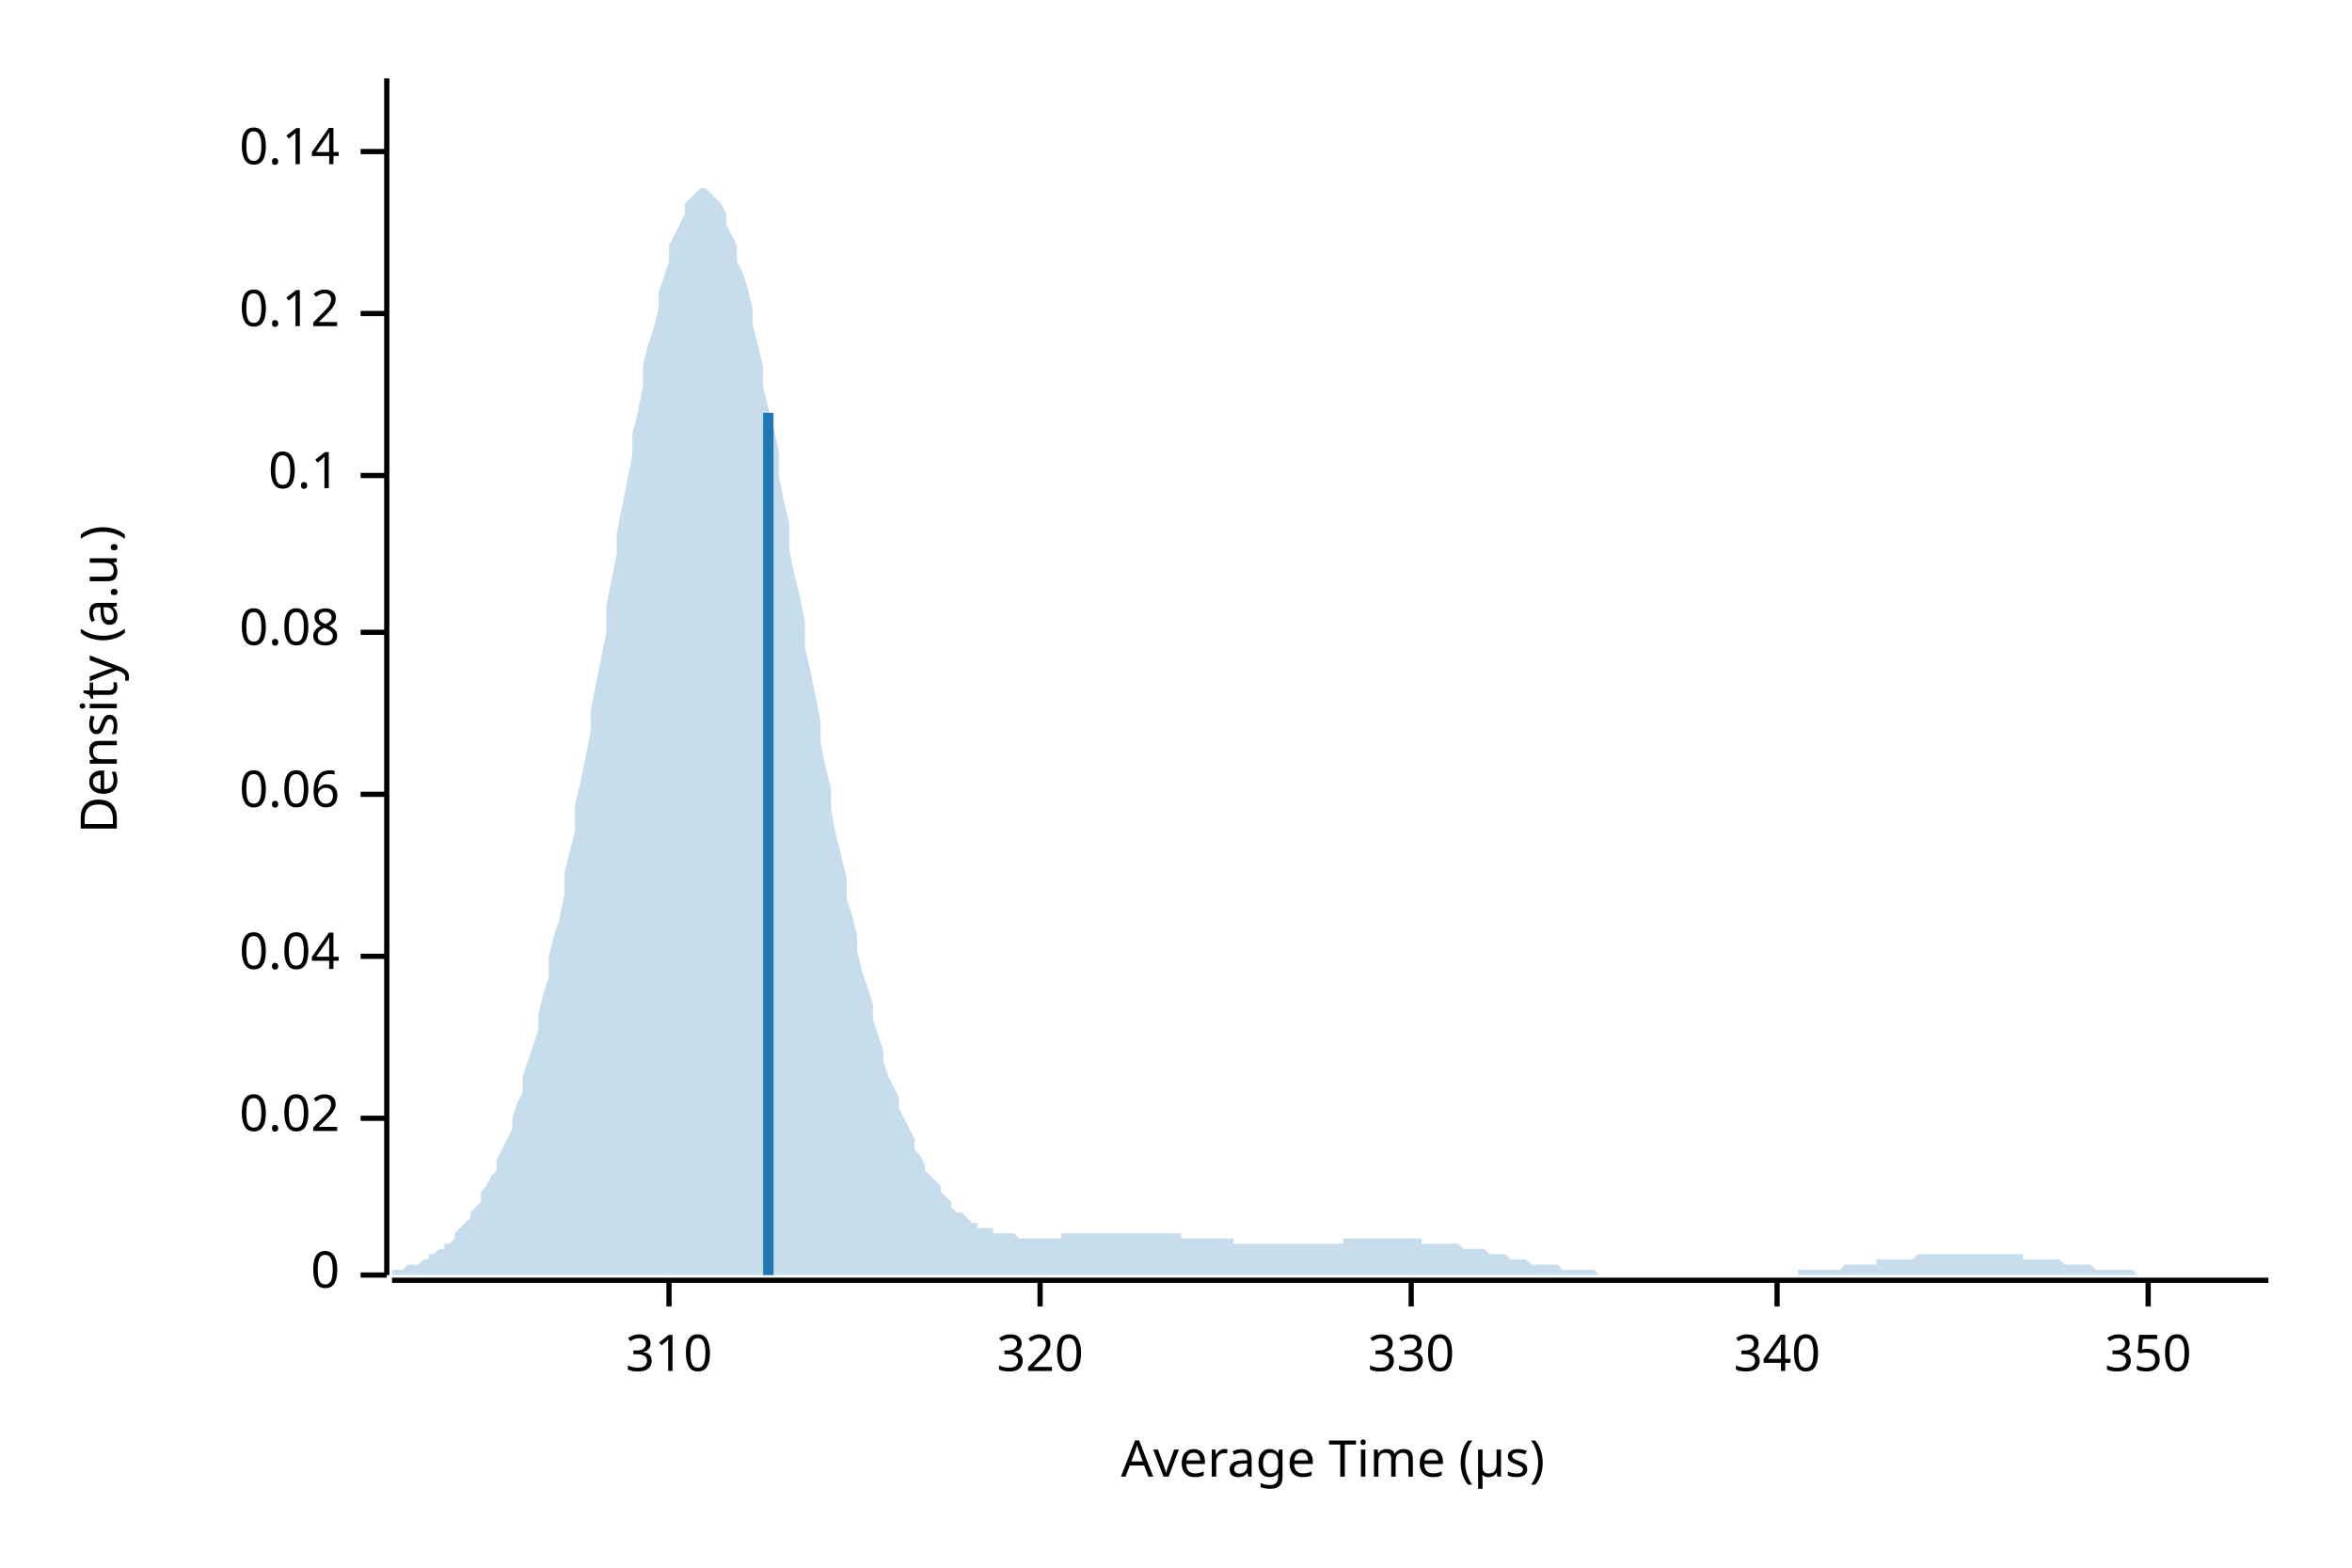
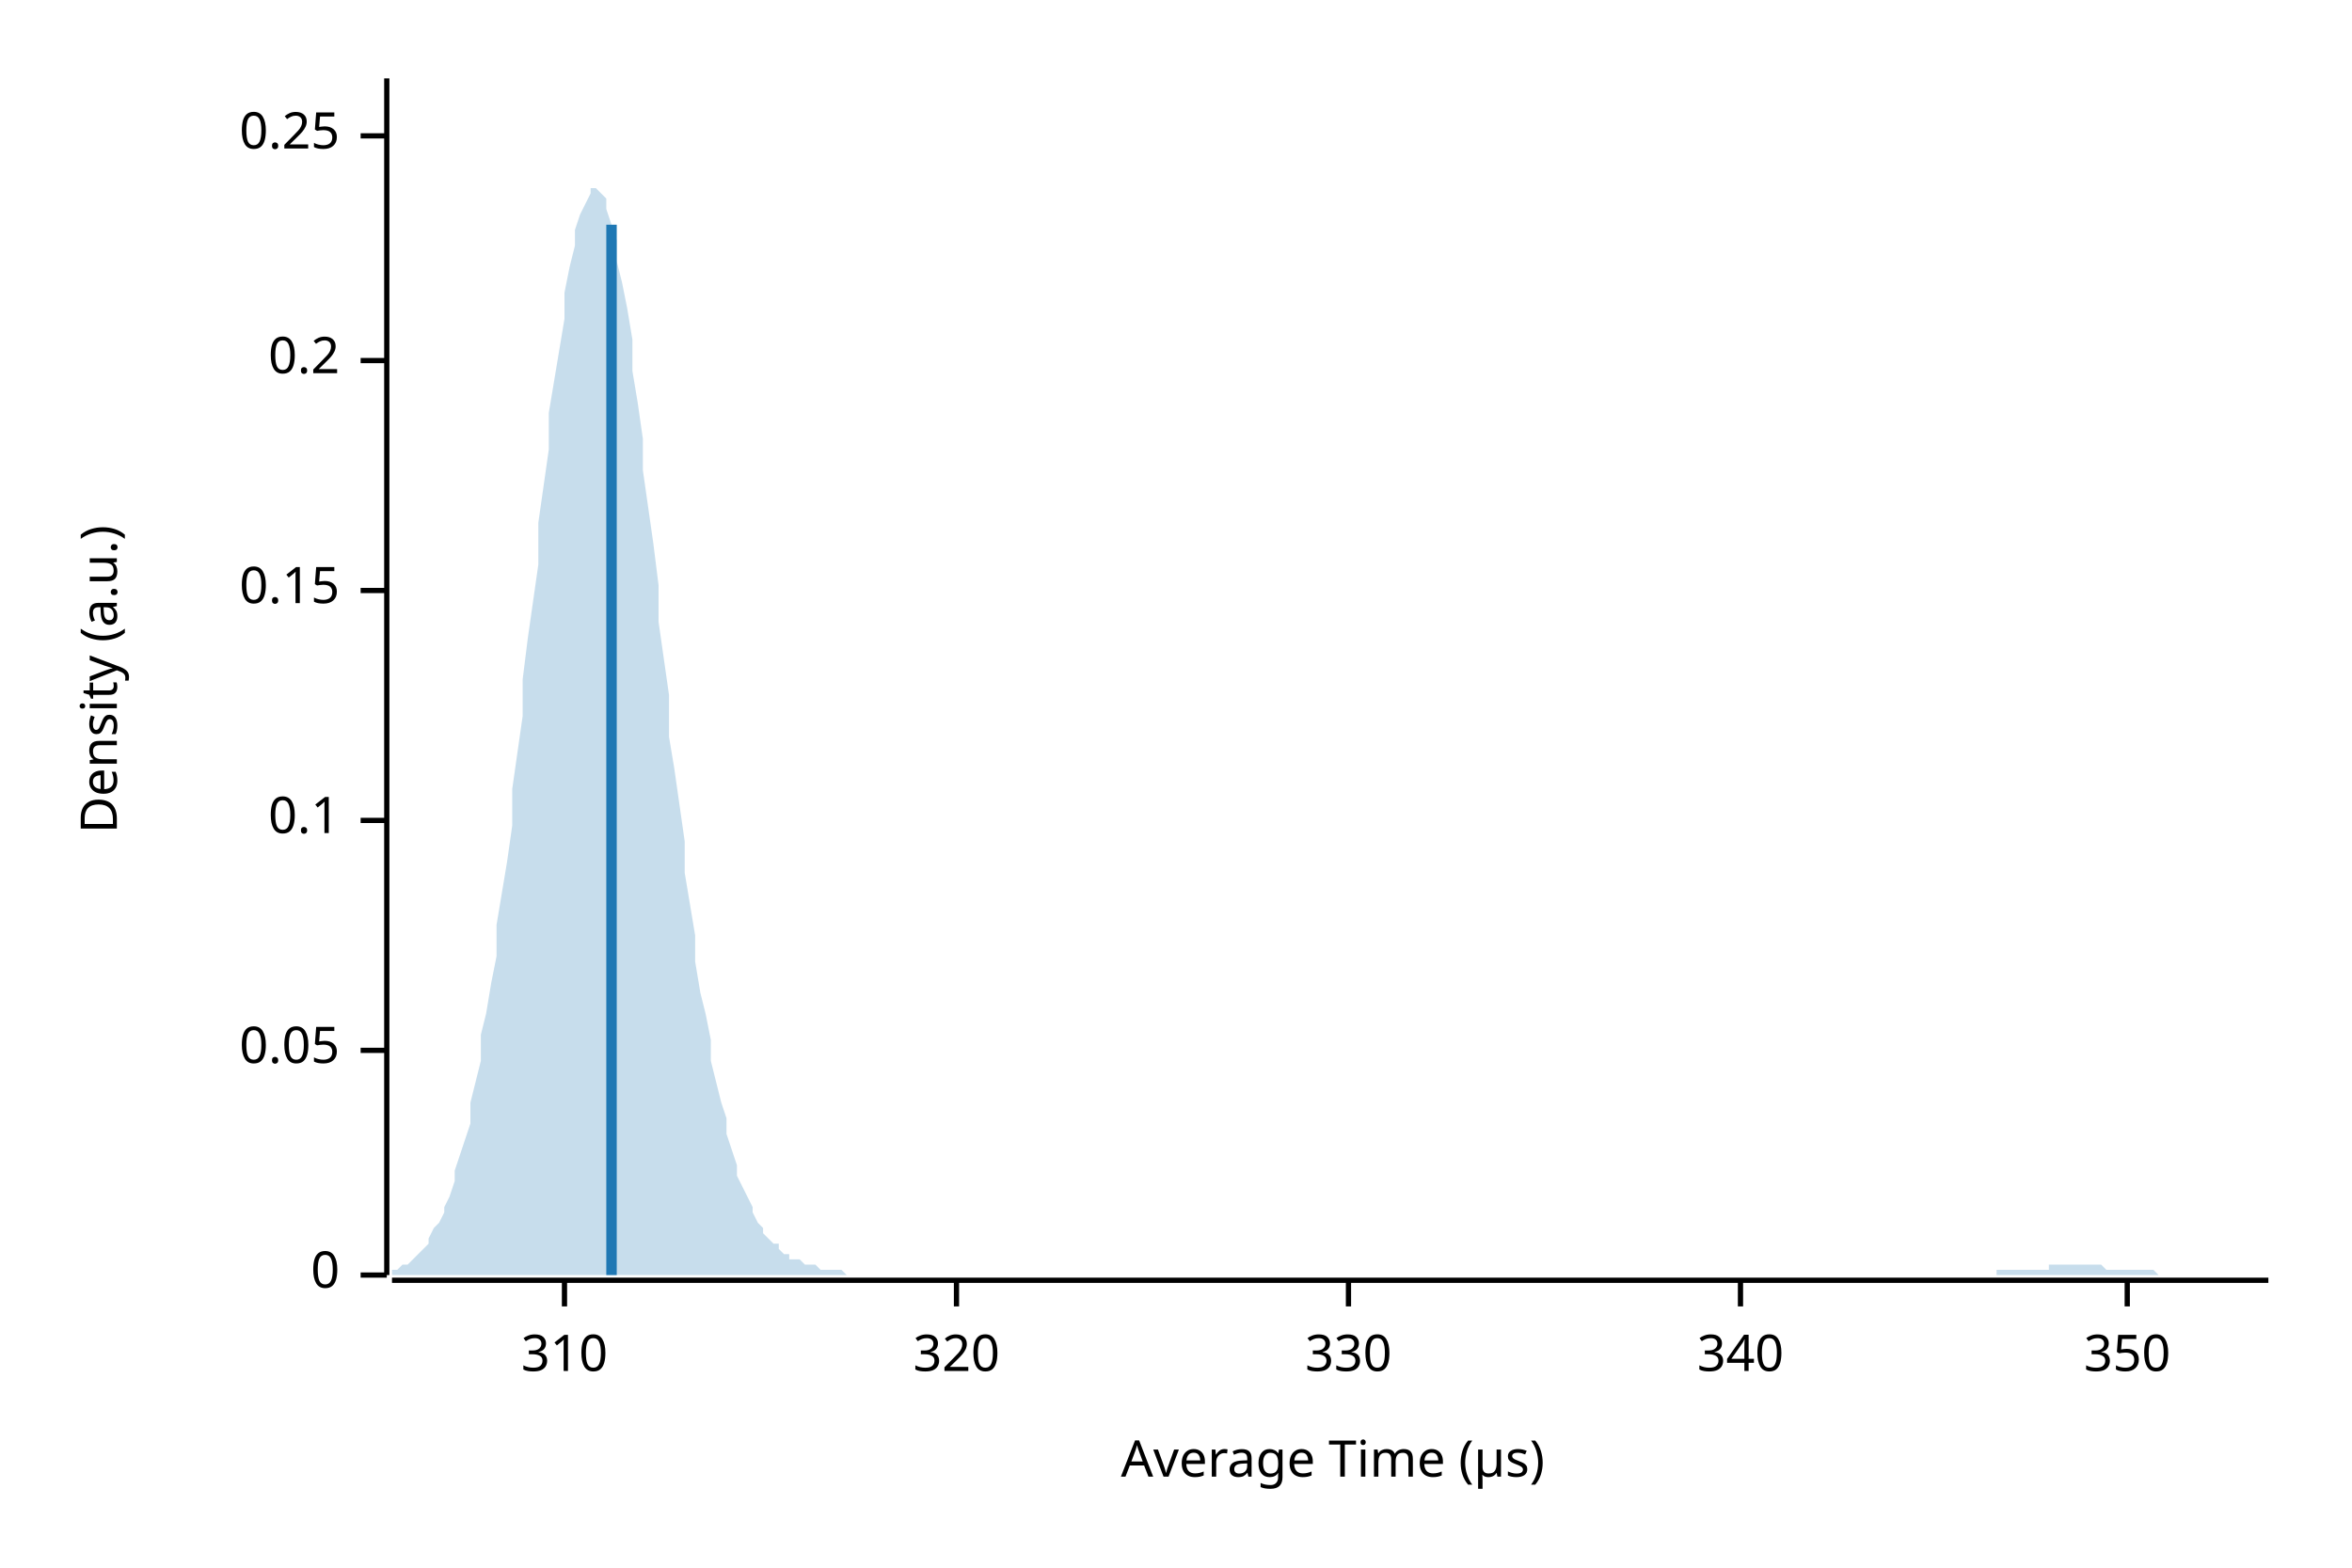
<svg xmlns="http://www.w3.org/2000/svg" width="450" height="300" viewBox="0 0 450 300">
  <text x="15" y="130" dy="0.76em" text-anchor="middle" font-family="sans-serif" font-size="9.677" opacity="1" fill="#000000" transform="rotate(270, 15, 130)">
Density (a.u.)
</text>
  <text x="255" y="285" dy="-0.5ex" text-anchor="middle" font-family="sans-serif" font-size="9.677" opacity="1" fill="#000000">
Average Time (µs)
</text>
  <polyline fill="none" opacity="1" stroke="#000000" stroke-width="1" points="74,15 74,244 " />
  <text x="65" y="244" dy="0.5ex" text-anchor="end" font-family="sans-serif" font-size="9.677" opacity="1" fill="#000000">
0
</text>
  <polyline fill="none" opacity="1" stroke="#000000" stroke-width="1" points="69,244 74,244 " />
-   <text x="65" y="214" dy="0.5ex" text-anchor="end" font-family="sans-serif" font-size="9.677" opacity="1" fill="#000000">
- 0.02
+   <text x="65" y="201" dy="0.5ex" text-anchor="end" font-family="sans-serif" font-size="9.677" opacity="1" fill="#000000">
+ 0.05
</text>
-   <polyline fill="none" opacity="1" stroke="#000000" stroke-width="1" points="69,214 74,214 " />
-   <text x="65" y="183" dy="0.5ex" text-anchor="end" font-family="sans-serif" font-size="9.677" opacity="1" fill="#000000">
- 0.04
- </text>
-   <polyline fill="none" opacity="1" stroke="#000000" stroke-width="1" points="69,183 74,183 " />
-   <text x="65" y="152" dy="0.5ex" text-anchor="end" font-family="sans-serif" font-size="9.677" opacity="1" fill="#000000">
- 0.06
- </text>
-   <polyline fill="none" opacity="1" stroke="#000000" stroke-width="1" points="69,152 74,152 " />
-   <text x="65" y="121" dy="0.5ex" text-anchor="end" font-family="sans-serif" font-size="9.677" opacity="1" fill="#000000">
- 0.08
- </text>
-   <polyline fill="none" opacity="1" stroke="#000000" stroke-width="1" points="69,121 74,121 " />
-   <text x="65" y="91" dy="0.5ex" text-anchor="end" font-family="sans-serif" font-size="9.677" opacity="1" fill="#000000">
+   <polyline fill="none" opacity="1" stroke="#000000" stroke-width="1" points="69,201 74,201 " />
+   <text x="65" y="157" dy="0.5ex" text-anchor="end" font-family="sans-serif" font-size="9.677" opacity="1" fill="#000000">
0.1
</text>
-   <polyline fill="none" opacity="1" stroke="#000000" stroke-width="1" points="69,91 74,91 " />
-   <text x="65" y="60" dy="0.5ex" text-anchor="end" font-family="sans-serif" font-size="9.677" opacity="1" fill="#000000">
- 0.12
+   <polyline fill="none" opacity="1" stroke="#000000" stroke-width="1" points="69,157 74,157 " />
+   <text x="65" y="113" dy="0.5ex" text-anchor="end" font-family="sans-serif" font-size="9.677" opacity="1" fill="#000000">
+ 0.15
</text>
-   <polyline fill="none" opacity="1" stroke="#000000" stroke-width="1" points="69,60 74,60 " />
-   <text x="65" y="29" dy="0.5ex" text-anchor="end" font-family="sans-serif" font-size="9.677" opacity="1" fill="#000000">
- 0.14
+   <polyline fill="none" opacity="1" stroke="#000000" stroke-width="1" points="69,113 74,113 " />
+   <text x="65" y="69" dy="0.5ex" text-anchor="end" font-family="sans-serif" font-size="9.677" opacity="1" fill="#000000">
+ 0.2
</text>
-   <polyline fill="none" opacity="1" stroke="#000000" stroke-width="1" points="69,29 74,29 " />
+   <polyline fill="none" opacity="1" stroke="#000000" stroke-width="1" points="69,69 74,69 " />
+   <text x="65" y="26" dy="0.5ex" text-anchor="end" font-family="sans-serif" font-size="9.677" opacity="1" fill="#000000">
+ 0.25
+ </text>
+   <polyline fill="none" opacity="1" stroke="#000000" stroke-width="1" points="69,26 74,26 " />
  <polyline fill="none" opacity="1" stroke="#000000" stroke-width="1" points="75,245 434,245 " />
-   <text x="128" y="255" dy="0.76em" text-anchor="middle" font-family="sans-serif" font-size="9.677" opacity="1" fill="#000000">
+   <text x="108" y="255" dy="0.76em" text-anchor="middle" font-family="sans-serif" font-size="9.677" opacity="1" fill="#000000">
310
</text>
-   <polyline fill="none" opacity="1" stroke="#000000" stroke-width="1" points="128,245 128,250 " />
-   <text x="199" y="255" dy="0.76em" text-anchor="middle" font-family="sans-serif" font-size="9.677" opacity="1" fill="#000000">
+   <polyline fill="none" opacity="1" stroke="#000000" stroke-width="1" points="108,245 108,250 " />
+   <text x="183" y="255" dy="0.76em" text-anchor="middle" font-family="sans-serif" font-size="9.677" opacity="1" fill="#000000">
320
</text>
-   <polyline fill="none" opacity="1" stroke="#000000" stroke-width="1" points="199,245 199,250 " />
-   <text x="270" y="255" dy="0.76em" text-anchor="middle" font-family="sans-serif" font-size="9.677" opacity="1" fill="#000000">
+   <polyline fill="none" opacity="1" stroke="#000000" stroke-width="1" points="183,245 183,250 " />
+   <text x="258" y="255" dy="0.76em" text-anchor="middle" font-family="sans-serif" font-size="9.677" opacity="1" fill="#000000">
330
</text>
-   <polyline fill="none" opacity="1" stroke="#000000" stroke-width="1" points="270,245 270,250 " />
-   <text x="340" y="255" dy="0.76em" text-anchor="middle" font-family="sans-serif" font-size="9.677" opacity="1" fill="#000000">
+   <polyline fill="none" opacity="1" stroke="#000000" stroke-width="1" points="258,245 258,250 " />
+   <text x="333" y="255" dy="0.76em" text-anchor="middle" font-family="sans-serif" font-size="9.677" opacity="1" fill="#000000">
340
</text>
-   <polyline fill="none" opacity="1" stroke="#000000" stroke-width="1" points="340,245 340,250 " />
-   <text x="411" y="255" dy="0.76em" text-anchor="middle" font-family="sans-serif" font-size="9.677" opacity="1" fill="#000000">
+   <polyline fill="none" opacity="1" stroke="#000000" stroke-width="1" points="333,245 333,250 " />
+   <text x="407" y="255" dy="0.76em" text-anchor="middle" font-family="sans-serif" font-size="9.677" opacity="1" fill="#000000">
350
</text>
-   <polyline fill="none" opacity="1" stroke="#000000" stroke-width="1" points="411,245 411,250 " />
-   <polygon opacity="0.25" fill="#1F78B4" points="75,243 75,243 76,243 77,243 77,243 78,242 79,242 80,242 80,242 81,241 82,241 82,240 83,240 84,239 85,239 85,238 86,238 87,237 87,236 88,235 89,234 90,233 90,232 91,231 92,230 92,228 93,227 94,225 95,224 95,222 96,220 97,218 98,216 98,214 99,211 100,209 100,206 101,203 102,200 103,197 103,194 104,190 105,187 105,183 106,179 107,176 108,171 108,167 109,163 110,159 110,154 111,150 112,145 113,140 113,136 114,131 115,126 116,121 116,116 117,111 118,106 118,102 119,97 120,92 121,87 121,83 122,79 123,74 123,70 124,66 125,63 126,59 126,56 127,53 128,50 128,47 129,45 130,43 131,41 131,39 132,38 133,37 133,37 134,36 135,36 136,37 136,37 137,38 138,39 139,41 139,43 140,45 141,47 141,50 142,52 143,55 144,59 144,62 145,66 146,70 146,74 147,78 148,82 149,86 149,91 150,96 151,100 151,105 152,110 153,114 154,119 154,124 155,128 156,133 157,138 157,142 158,147 159,151 159,155 160,160 161,164 162,168 162,172 163,175 164,179 164,182 165,186 166,189 167,192 167,195 168,198 169,201 169,203 170,206 171,208 172,210 172,212 173,214 174,216 175,218 175,220 176,221 177,223 177,224 178,225 179,226 180,227 180,228 181,229 182,230 182,231 183,232 184,232 185,233 185,233 186,234 187,234 187,235 188,235 189,235 190,235 190,236 191,236 192,236 192,236 193,236 194,236 195,237 195,237 196,237 197,237 198,237 198,237 199,237 200,237 200,237 201,237 202,237 203,237 203,236 204,236 205,236 205,236 206,236 207,236 208,236 208,236 209,236 210,236 210,236 211,236 212,236 213,236 213,236 214,236 215,236 216,236 216,236 217,236 218,236 218,236 219,236 220,236 221,236 221,236 222,236 223,236 223,236 224,236 225,236 226,236 226,237 227,237 228,237 228,237 229,237 230,237 231,237 231,237 232,237 233,237 233,237 234,237 235,237 236,237 236,238 237,238 238,238 239,238 239,238 240,238 241,238 241,238 242,238 243,238 244,238 244,238 245,238 246,238 246,238 247,238 248,238 249,238 249,238 250,238 251,238 251,238 252,238 253,238 254,238 254,238 255,238 256,238 257,238 257,237 258,237 259,237 259,237 260,237 261,237 262,237 262,237 263,237 264,237 264,237 265,237 266,237 267,237 267,237 268,237 269,237 269,237 270,237 271,237 272,237 272,238 273,238 274,238 275,238 275,238 276,238 277,238 277,238 278,238 279,238 280,239 280,239 281,239 282,239 282,239 283,239 284,239 285,240 285,240 286,240 287,240 287,240 288,240 289,241 290,241 290,241 291,241 292,241 292,241 293,242 294,242 295,242 295,242 296,242 297,242 298,242 298,242 299,243 300,243 300,243 301,243 302,243 303,243 303,243 304,243 305,243 305,243 306,244 307,244 308,244 308,244 309,244 310,244 310,244 311,244 312,244 313,244 313,244 314,244 315,244 316,244 316,244 317,244 318,244 318,244 319,244 320,244 321,244 321,244 322,244 323,244 323,244 324,244 325,244 326,244 326,244 327,244 328,244 328,244 329,244 330,244 331,244 331,244 332,244 333,244 333,244 334,244 335,244 336,244 336,244 337,244 338,244 339,244 339,244 340,244 341,244 341,244 342,244 343,244 344,244 344,243 345,243 346,243 346,243 347,243 348,243 349,243 349,243 350,243 351,243 351,243 352,243 353,242 354,242 354,242 355,242 356,242 357,242 357,242 358,242 359,242 359,241 360,241 361,241 362,241 362,241 363,241 364,241 364,241 365,241 366,241 367,240 367,240 368,240 369,240 369,240 370,240 371,240 372,240 372,240 373,240 374,240 375,240 375,240 376,240 377,240 377,240 378,240 379,240 380,240 380,240 381,240 382,240 382,240 383,240 384,240 385,240 385,240 386,240 387,240 387,241 388,241 389,241 390,241 390,241 391,241 392,241 392,241 393,241 394,241 395,242 395,242 396,242 397,242 398,242 398,242 399,242 400,242 400,242 401,243 402,243 403,243 403,243 404,243 405,243 405,243 406,243 407,243 408,243 408,243 409,244 410,244 410,244 411,244 412,244 413,244 413,244 414,244 415,244 416,244 416,244 417,244 418,244 418,244 419,244 420,244 421,244 421,244 422,244 423,244 423,244 424,244 425,244 426,244 426,244 427,244 428,244 428,244 429,244 430,244 431,244 431,244 432,244 433,244 434,244 434,244 75,244 " />
-   <polyline fill="none" opacity="1" stroke="#1F78B4" stroke-width="2" points="147,244 147,79 " />
+   <polyline fill="none" opacity="1" stroke="#000000" stroke-width="1" points="407,245 407,250 " />
+   <polygon opacity="0.25" fill="#1F78B4" points="75,243 75,243 76,243 77,242 77,242 78,242 79,241 80,240 80,240 81,239 82,238 82,237 83,235 84,234 85,232 85,231 86,229 87,226 87,224 88,221 89,218 90,215 90,211 91,207 92,203 92,198 93,194 94,188 95,183 95,177 96,171 97,165 98,158 98,151 99,144 100,137 100,130 101,122 102,115 103,108 103,100 104,93 105,86 105,79 106,73 107,67 108,61 108,56 109,51 110,47 110,44 111,41 112,39 113,37 113,36 114,36 115,37 116,38 116,40 117,43 118,46 118,50 119,54 120,59 121,65 121,71 122,77 123,84 123,90 124,97 125,104 126,112 126,119 127,126 128,133 128,141 129,147 130,154 131,161 131,167 132,173 133,179 133,184 134,190 135,194 136,199 136,203 137,207 138,211 139,214 139,217 140,220 141,223 141,225 142,227 143,229 144,231 144,232 145,234 146,235 146,236 147,237 148,238 149,238 149,239 150,240 151,240 151,241 152,241 153,241 154,242 154,242 155,242 156,242 157,243 157,243 158,243 159,243 159,243 160,243 161,243 162,244 162,244 163,244 164,244 164,244 165,244 166,244 167,244 167,244 168,244 169,244 169,244 170,244 171,244 172,244 172,244 173,244 174,244 175,244 175,244 176,244 177,244 177,244 178,244 179,244 180,244 180,244 181,244 182,244 182,244 183,244 184,244 185,244 185,244 186,244 187,244 187,244 188,244 189,244 190,244 190,244 191,244 192,244 192,244 193,244 194,244 195,244 195,244 196,244 197,244 198,244 198,244 199,244 200,244 200,244 201,244 202,244 203,244 203,244 204,244 205,244 205,244 206,244 207,244 208,244 208,244 209,244 210,244 210,244 211,244 212,244 213,244 213,244 214,244 215,244 216,244 216,244 217,244 218,244 218,244 219,244 220,244 221,244 221,244 222,244 223,244 223,244 224,244 225,244 226,244 226,244 227,244 228,244 228,244 229,244 230,244 231,244 231,244 232,244 233,244 233,244 234,244 235,244 236,244 236,244 237,244 238,244 239,244 239,244 240,244 241,244 241,244 242,244 243,244 244,244 244,244 245,244 246,244 246,244 247,244 248,244 249,244 249,244 250,244 251,244 251,244 252,244 253,244 254,244 254,244 255,244 256,244 257,244 257,244 258,244 259,244 259,244 260,244 261,244 262,244 262,244 263,244 264,244 264,244 265,244 266,244 267,244 267,244 268,244 269,244 269,244 270,244 271,244 272,244 272,244 273,244 274,244 275,244 275,244 276,244 277,244 277,244 278,244 279,244 280,244 280,244 281,244 282,244 282,244 283,244 284,244 285,244 285,244 286,244 287,244 287,244 288,244 289,244 290,244 290,244 291,244 292,244 292,244 293,244 294,244 295,244 295,244 296,244 297,244 298,244 298,244 299,244 300,244 300,244 301,244 302,244 303,244 303,244 304,244 305,244 305,244 306,244 307,244 308,244 308,244 309,244 310,244 310,244 311,244 312,244 313,244 313,244 314,244 315,244 316,244 316,244 317,244 318,244 318,244 319,244 320,244 321,244 321,244 322,244 323,244 323,244 324,244 325,244 326,244 326,244 327,244 328,244 328,244 329,244 330,244 331,244 331,244 332,244 333,244 333,244 334,244 335,244 336,244 336,244 337,244 338,244 339,244 339,244 340,244 341,244 341,244 342,244 343,244 344,244 344,244 345,244 346,244 346,244 347,244 348,244 349,244 349,244 350,244 351,244 351,244 352,244 353,244 354,244 354,244 355,244 356,244 357,244 357,244 358,244 359,244 359,244 360,244 361,244 362,244 362,244 363,244 364,244 364,244 365,244 366,244 367,244 367,244 368,244 369,244 369,244 370,244 371,244 372,244 372,244 373,244 374,244 375,244 375,244 376,244 377,244 377,244 378,244 379,244 380,244 380,244 381,244 382,244 382,243 383,243 384,243 385,243 385,243 386,243 387,243 387,243 388,243 389,243 390,243 390,243 391,243 392,243 392,242 393,242 394,242 395,242 395,242 396,242 397,242 398,242 398,242 399,242 400,242 400,242 401,242 402,242 403,243 403,243 404,243 405,243 405,243 406,243 407,243 408,243 408,243 409,243 410,243 410,243 411,243 412,243 413,244 413,244 414,244 415,244 416,244 416,244 417,244 418,244 418,244 419,244 420,244 421,244 421,244 422,244 423,244 423,244 424,244 425,244 426,244 426,244 427,244 428,244 428,244 429,244 430,244 431,244 431,244 432,244 433,244 434,244 434,244 75,244 " />
+   <polyline fill="none" opacity="1" stroke="#1F78B4" stroke-width="2" points="117,244 117,43 " />
</svg>
